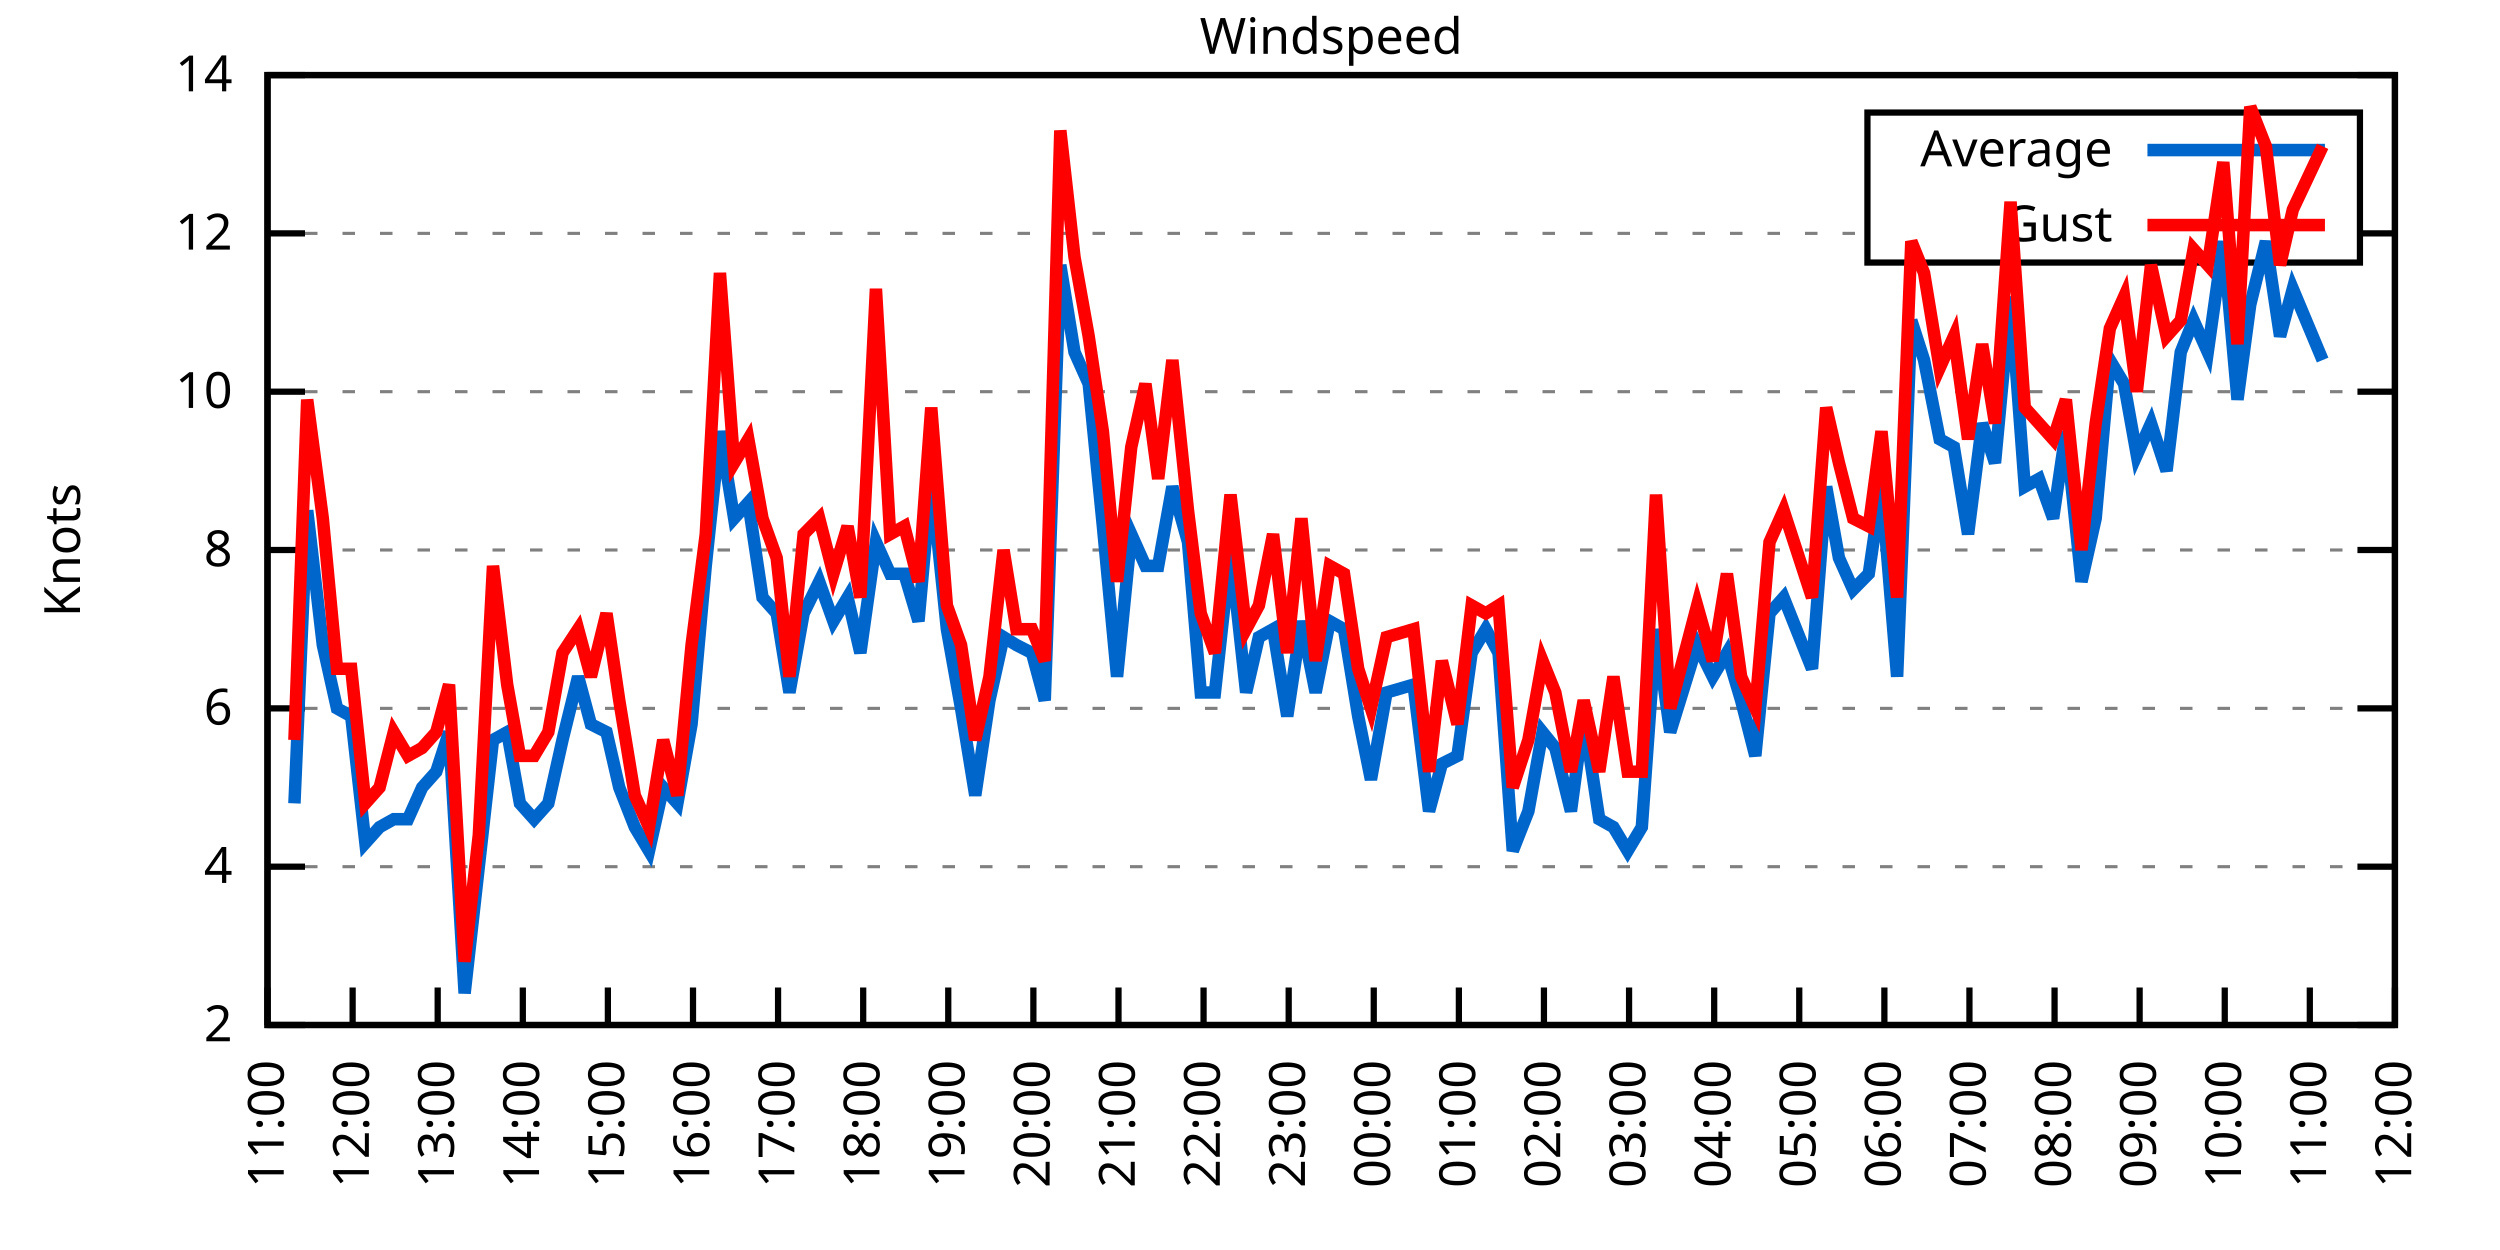
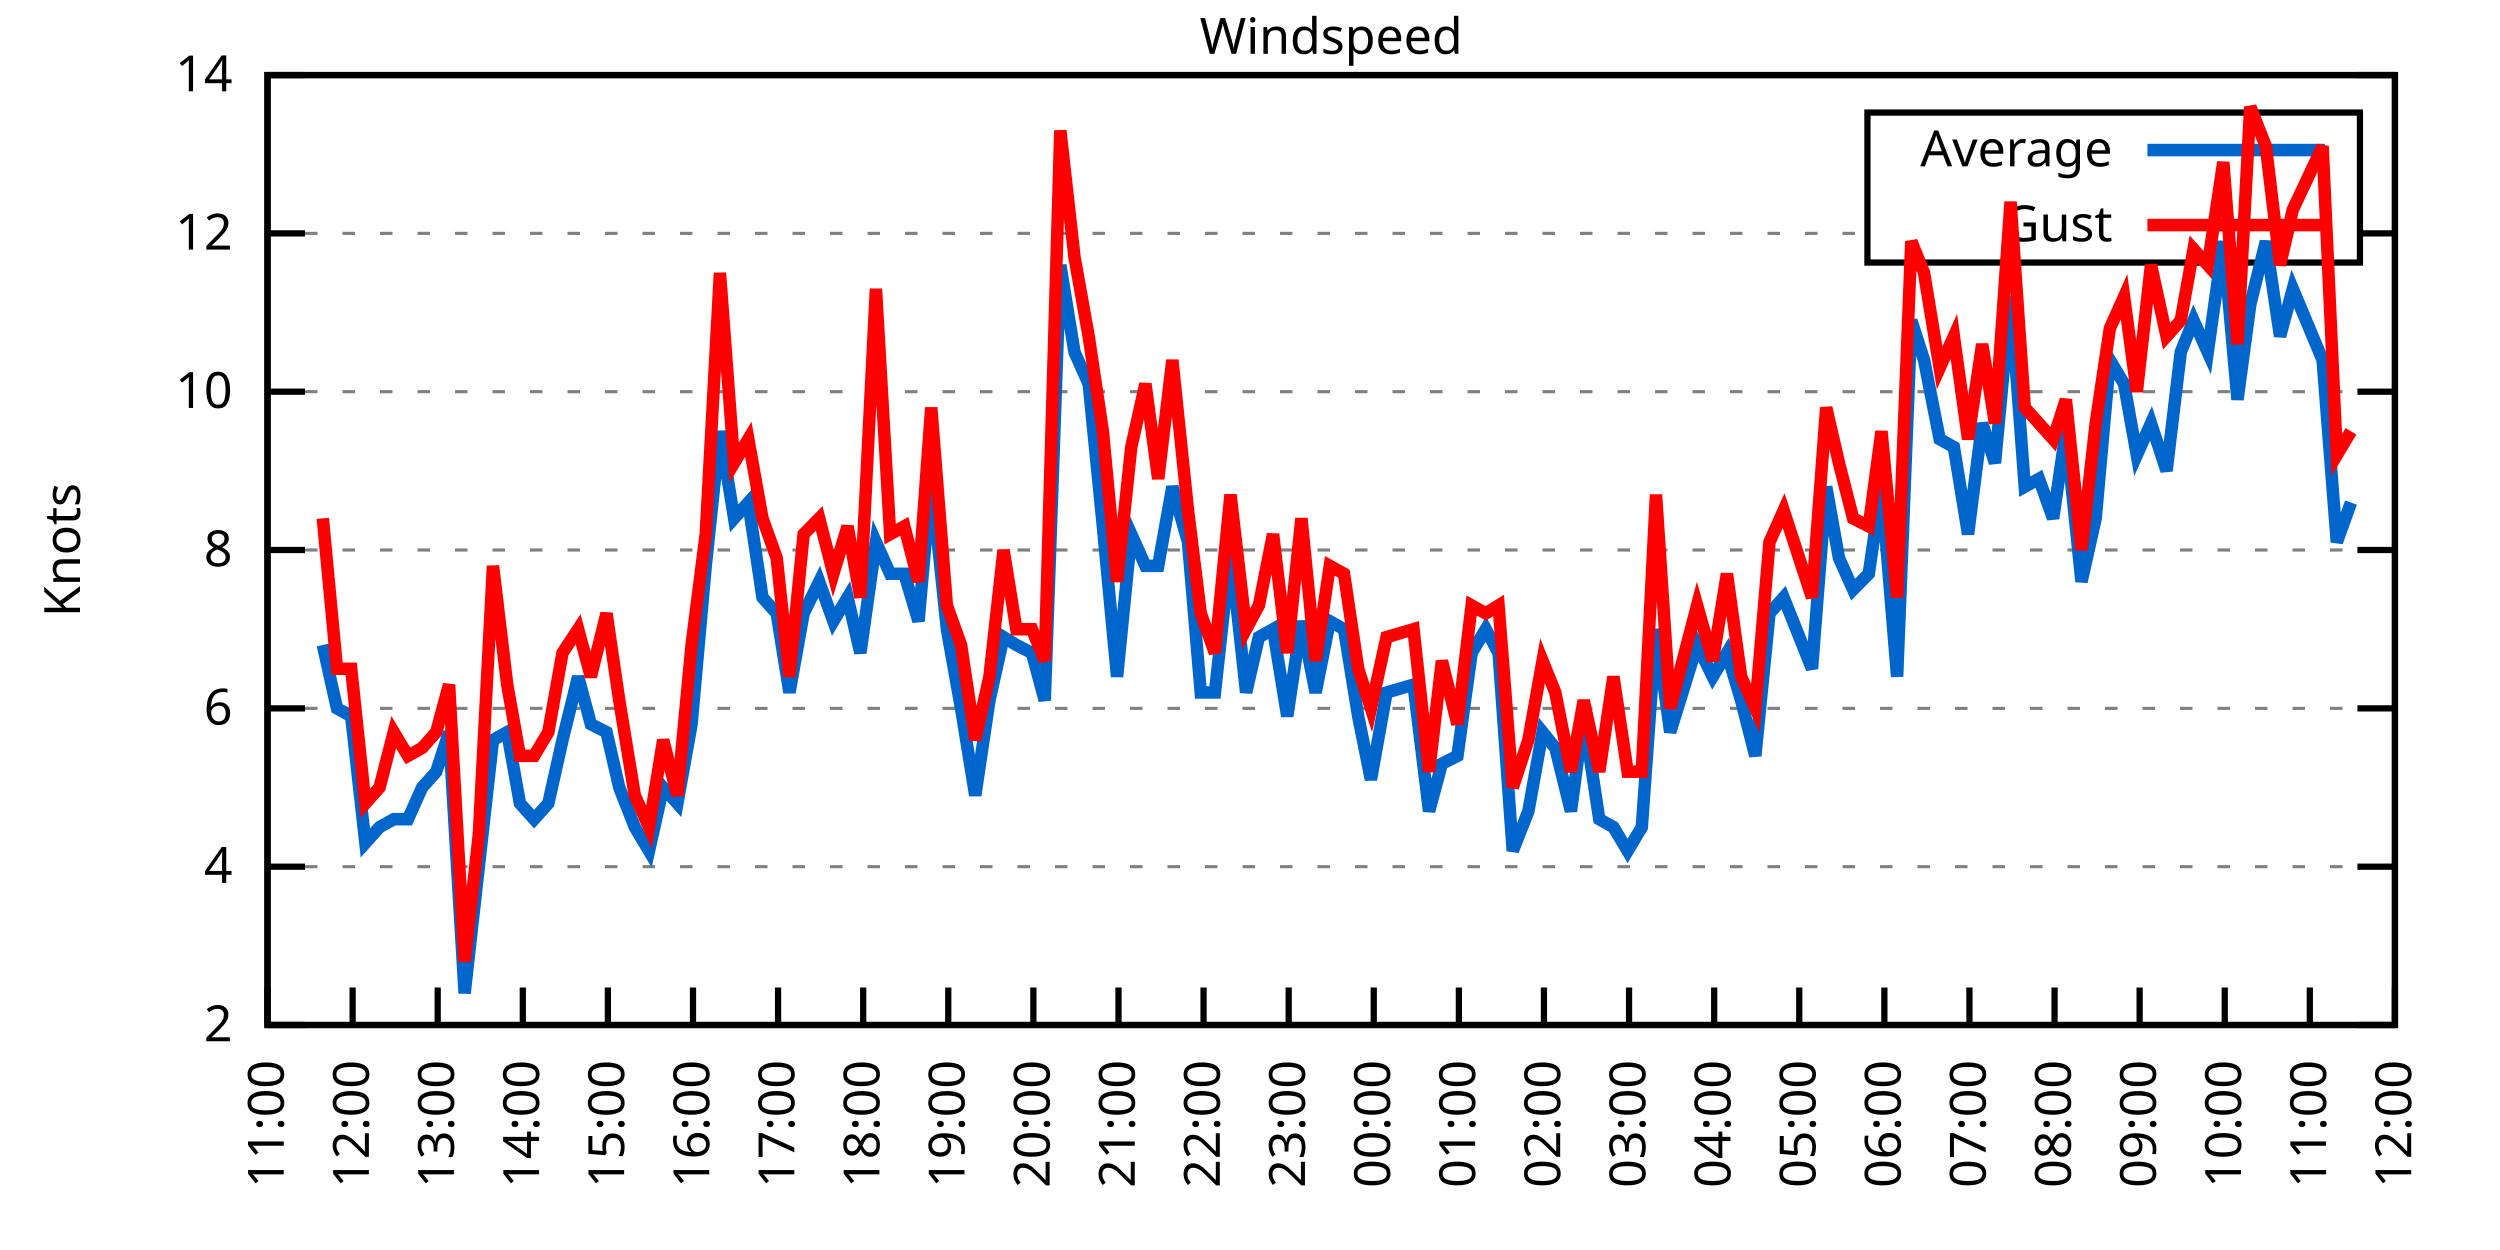
<svg xmlns="http://www.w3.org/2000/svg" xmlns:xlink="http://www.w3.org/1999/xlink" width="400" height="200" viewBox="0 0 400 200">
  <g id="gnuplot_canvas">
    <rect x="0" y="0" width="400" height="200" fill="none" />
    <defs>
      <circle id="gpDot" r="0.5" stroke-width="0.5" stroke="currentColor" />
      <path id="gpPt0" stroke-width="0.333" stroke="currentColor" d="M-1,0 h2 M0,-1 v2" />
      <path id="gpPt1" stroke-width="0.333" stroke="currentColor" d="M-1,-1 L1,1 M1,-1 L-1,1" />
      <path id="gpPt2" stroke-width="0.333" stroke="currentColor" d="M-1,0 L1,0 M0,-1 L0,1 M-1,-1 L1,1 M-1,1 L1,-1" />
      <rect id="gpPt3" stroke-width="0.333" stroke="currentColor" x="-1" y="-1" width="2" height="2" />
      <rect id="gpPt4" stroke-width="0.333" stroke="currentColor" fill="currentColor" x="-1" y="-1" width="2" height="2" />
      <circle id="gpPt5" stroke-width="0.333" stroke="currentColor" cx="0" cy="0" r="1" />
      <use xlink:href="#gpPt5" id="gpPt6" fill="currentColor" stroke="none" />
      <path id="gpPt7" stroke-width="0.333" stroke="currentColor" d="M0,-1.33 L-1.33,0.67 L1.33,0.67 z" />
      <use xlink:href="#gpPt7" id="gpPt8" fill="currentColor" stroke="none" />
      <use xlink:href="#gpPt7" id="gpPt9" stroke="currentColor" transform="rotate(180)" />
      <use xlink:href="#gpPt9" id="gpPt10" fill="currentColor" stroke="none" />
      <use xlink:href="#gpPt3" id="gpPt11" stroke="currentColor" transform="rotate(45)" />
      <use xlink:href="#gpPt11" id="gpPt12" fill="currentColor" stroke="none" />
      <path id="gpPt13" stroke-width="0.333" stroke="currentColor" d="M0,1.330 L1.265,0.411 L0.782,-1.067 L-0.782,-1.076 L-1.265,0.411 z" />
      <use xlink:href="#gpPt13" id="gpPt14" fill="currentColor" stroke="none" />
      <filter id="textbox" filterUnits="objectBoundingBox" x="0" y="0" height="1" width="1">
        <feFlood flood-color="white" flood-opacity="1" result="bgnd" />
        <feComposite in="SourceGraphic" in2="bgnd" operator="atop" />
      </filter>
      <filter id="greybox" filterUnits="objectBoundingBox" x="0" y="0" height="1" width="1">
        <feFlood flood-color="lightgrey" flood-opacity="1" result="grey" />
        <feComposite in="SourceGraphic" in2="grey" operator="atop" />
      </filter>
    </defs>
    <g fill="none" color="white" stroke="currentColor" stroke-width="1.00" stroke-linecap="butt" stroke-linejoin="miter">
</g>
    <g fill="none" color="black" stroke="currentColor" stroke-width="1.00" stroke-linecap="butt" stroke-linejoin="miter">
      <g stroke="none" shape-rendering="crispEdges">
        <polygon fill="rgb(255, 255, 255)" points="42.80,164.00 383.18,164.00 383.18,12.02 42.80,12.02 " />
      </g>
    </g>
    <g fill="none" color="black" stroke="currentColor" stroke-width="1.00" stroke-linecap="butt" stroke-linejoin="miter">
</g>
    <g fill="none" color="black" stroke="black" stroke-width="0.50" stroke-linecap="butt" stroke-linejoin="miter">
</g>
    <g fill="none" color="gray" stroke="currentColor" stroke-width="0.50" stroke-linecap="butt" stroke-linejoin="miter">
      <path stroke="gray" stroke-dasharray="2,4" class="gridline" d="M42.80,164.00 L383.19,164.00  " />
    </g>
    <g fill="none" color="gray" stroke="gray" stroke-width="1.00" stroke-linecap="butt" stroke-linejoin="miter">
</g>
    <g fill="none" color="black" stroke="currentColor" stroke-width="1.00" stroke-linecap="butt" stroke-linejoin="miter">
      <path stroke="black" d="M42.80,164.00 L48.80,164.00 M383.19,164.00 L377.19,164.00  " />
      <g transform="translate(37.20,166.60)" stroke="none" fill="black" font-family="Sans" font-size="8.00" text-anchor="end">
        <text>
          <tspan font-family="Sans"> 2</tspan>
        </text>
      </g>
    </g>
    <g fill="none" color="black" stroke="currentColor" stroke-width="1.00" stroke-linecap="butt" stroke-linejoin="miter">
</g>
    <g fill="none" color="black" stroke="black" stroke-width="0.50" stroke-linecap="butt" stroke-linejoin="miter">
</g>
    <g fill="none" color="gray" stroke="currentColor" stroke-width="0.50" stroke-linecap="butt" stroke-linejoin="miter">
      <path stroke="gray" stroke-dasharray="2,4" class="gridline" d="M42.80,138.67 L383.19,138.67  " />
    </g>
    <g fill="none" color="gray" stroke="gray" stroke-width="1.00" stroke-linecap="butt" stroke-linejoin="miter">
</g>
    <g fill="none" color="black" stroke="currentColor" stroke-width="1.00" stroke-linecap="butt" stroke-linejoin="miter">
      <path stroke="black" d="M42.80,138.67 L48.80,138.67 M383.19,138.67 L377.19,138.67  " />
      <g transform="translate(37.20,141.27)" stroke="none" fill="black" font-family="Sans" font-size="8.00" text-anchor="end">
        <text>
          <tspan font-family="Sans"> 4</tspan>
        </text>
      </g>
    </g>
    <g fill="none" color="black" stroke="currentColor" stroke-width="1.00" stroke-linecap="butt" stroke-linejoin="miter">
</g>
    <g fill="none" color="black" stroke="black" stroke-width="0.50" stroke-linecap="butt" stroke-linejoin="miter">
</g>
    <g fill="none" color="gray" stroke="currentColor" stroke-width="0.50" stroke-linecap="butt" stroke-linejoin="miter">
      <path stroke="gray" stroke-dasharray="2,4" class="gridline" d="M42.80,113.34 L383.19,113.34  " />
    </g>
    <g fill="none" color="gray" stroke="gray" stroke-width="1.00" stroke-linecap="butt" stroke-linejoin="miter">
</g>
    <g fill="none" color="black" stroke="currentColor" stroke-width="1.00" stroke-linecap="butt" stroke-linejoin="miter">
      <path stroke="black" d="M42.80,113.34 L48.80,113.34 M383.19,113.34 L377.19,113.34  " />
      <g transform="translate(37.20,115.94)" stroke="none" fill="black" font-family="Sans" font-size="8.00" text-anchor="end">
        <text>
          <tspan font-family="Sans"> 6</tspan>
        </text>
      </g>
    </g>
    <g fill="none" color="black" stroke="currentColor" stroke-width="1.00" stroke-linecap="butt" stroke-linejoin="miter">
</g>
    <g fill="none" color="black" stroke="black" stroke-width="0.50" stroke-linecap="butt" stroke-linejoin="miter">
</g>
    <g fill="none" color="gray" stroke="currentColor" stroke-width="0.50" stroke-linecap="butt" stroke-linejoin="miter">
      <path stroke="gray" stroke-dasharray="2,4" class="gridline" d="M42.80,88.00 L383.19,88.00  " />
    </g>
    <g fill="none" color="gray" stroke="gray" stroke-width="1.00" stroke-linecap="butt" stroke-linejoin="miter">
</g>
    <g fill="none" color="black" stroke="currentColor" stroke-width="1.00" stroke-linecap="butt" stroke-linejoin="miter">
      <path stroke="black" d="M42.80,88.00 L48.80,88.00 M383.19,88.00 L377.19,88.00  " />
      <g transform="translate(37.20,90.60)" stroke="none" fill="black" font-family="Sans" font-size="8.00" text-anchor="end">
        <text>
          <tspan font-family="Sans"> 8</tspan>
        </text>
      </g>
    </g>
    <g fill="none" color="black" stroke="currentColor" stroke-width="1.00" stroke-linecap="butt" stroke-linejoin="miter">
</g>
    <g fill="none" color="black" stroke="black" stroke-width="0.50" stroke-linecap="butt" stroke-linejoin="miter">
</g>
    <g fill="none" color="gray" stroke="currentColor" stroke-width="0.50" stroke-linecap="butt" stroke-linejoin="miter">
      <path stroke="gray" stroke-dasharray="2,4" class="gridline" d="M42.80,62.67 L383.19,62.67  " />
    </g>
    <g fill="none" color="gray" stroke="gray" stroke-width="1.00" stroke-linecap="butt" stroke-linejoin="miter">
</g>
    <g fill="none" color="black" stroke="currentColor" stroke-width="1.00" stroke-linecap="butt" stroke-linejoin="miter">
      <path stroke="black" d="M42.80,62.67 L48.80,62.67 M383.19,62.67 L377.19,62.67  " />
      <g transform="translate(37.20,65.27)" stroke="none" fill="black" font-family="Sans" font-size="8.00" text-anchor="end">
        <text>
          <tspan font-family="Sans"> 10</tspan>
        </text>
      </g>
    </g>
    <g fill="none" color="black" stroke="currentColor" stroke-width="1.00" stroke-linecap="butt" stroke-linejoin="miter">
</g>
    <g fill="none" color="black" stroke="black" stroke-width="0.50" stroke-linecap="butt" stroke-linejoin="miter">
</g>
    <g fill="none" color="gray" stroke="currentColor" stroke-width="0.50" stroke-linecap="butt" stroke-linejoin="miter">
      <path stroke="gray" stroke-dasharray="2,4" class="gridline" d="M42.80,37.34 L298.79,37.34 M377.59,37.34 L383.19,37.34  " />
    </g>
    <g fill="none" color="gray" stroke="gray" stroke-width="1.00" stroke-linecap="butt" stroke-linejoin="miter">
</g>
    <g fill="none" color="black" stroke="currentColor" stroke-width="1.00" stroke-linecap="butt" stroke-linejoin="miter">
      <path stroke="black" d="M42.80,37.34 L48.80,37.34 M383.19,37.34 L377.19,37.34  " />
      <g transform="translate(37.20,39.94)" stroke="none" fill="black" font-family="Sans" font-size="8.00" text-anchor="end">
        <text>
          <tspan font-family="Sans"> 12</tspan>
        </text>
      </g>
    </g>
    <g fill="none" color="black" stroke="currentColor" stroke-width="1.00" stroke-linecap="butt" stroke-linejoin="miter">
</g>
    <g fill="none" color="black" stroke="black" stroke-width="0.50" stroke-linecap="butt" stroke-linejoin="miter">
</g>
    <g fill="none" color="gray" stroke="currentColor" stroke-width="0.50" stroke-linecap="butt" stroke-linejoin="miter">
      <path stroke="gray" stroke-dasharray="2,4" class="gridline" d="M42.80,12.01 L383.19,12.01  " />
    </g>
    <g fill="none" color="gray" stroke="gray" stroke-width="1.00" stroke-linecap="butt" stroke-linejoin="miter">
</g>
    <g fill="none" color="black" stroke="currentColor" stroke-width="1.00" stroke-linecap="butt" stroke-linejoin="miter">
      <path stroke="black" d="M42.80,12.01 L48.80,12.01 M383.19,12.01 L377.19,12.01  " />
      <g transform="translate(37.20,14.61)" stroke="none" fill="black" font-family="Sans" font-size="8.00" text-anchor="end">
        <text>
          <tspan font-family="Sans"> 14</tspan>
        </text>
      </g>
    </g>
    <g fill="none" color="black" stroke="currentColor" stroke-width="1.00" stroke-linecap="butt" stroke-linejoin="miter">
      <path stroke="black" d="M42.80,164.00 L42.80,158.00  " />
      <g transform="translate(45.40,169.60) rotate(270.00)" stroke="none" fill="black" font-family="Sans" font-size="8.00" text-anchor="end">
        <text>
          <tspan font-family="Sans">11:00</tspan>
        </text>
      </g>
    </g>
    <g fill="none" color="black" stroke="currentColor" stroke-width="1.00" stroke-linecap="butt" stroke-linejoin="miter">
      <path stroke="black" d="M56.42,164.00 L56.42,158.00  " />
      <g transform="translate(59.02,169.60) rotate(270.00)" stroke="none" fill="black" font-family="Sans" font-size="8.00" text-anchor="end">
        <text>
          <tspan font-family="Sans">12:00</tspan>
        </text>
      </g>
    </g>
    <g fill="none" color="black" stroke="currentColor" stroke-width="1.00" stroke-linecap="butt" stroke-linejoin="miter">
      <path stroke="black" d="M70.03,164.00 L70.03,158.00  " />
      <g transform="translate(72.63,169.60) rotate(270.00)" stroke="none" fill="black" font-family="Sans" font-size="8.00" text-anchor="end">
        <text>
          <tspan font-family="Sans">13:00</tspan>
        </text>
      </g>
    </g>
    <g fill="none" color="black" stroke="currentColor" stroke-width="1.00" stroke-linecap="butt" stroke-linejoin="miter">
      <path stroke="black" d="M83.65,164.00 L83.65,158.00  " />
      <g transform="translate(86.25,169.60) rotate(270.00)" stroke="none" fill="black" font-family="Sans" font-size="8.00" text-anchor="end">
        <text>
          <tspan font-family="Sans">14:00</tspan>
        </text>
      </g>
    </g>
    <g fill="none" color="black" stroke="currentColor" stroke-width="1.00" stroke-linecap="butt" stroke-linejoin="miter">
      <path stroke="black" d="M97.26,164.00 L97.26,158.00  " />
      <g transform="translate(99.86,169.60) rotate(270.00)" stroke="none" fill="black" font-family="Sans" font-size="8.00" text-anchor="end">
        <text>
          <tspan font-family="Sans">15:00</tspan>
        </text>
      </g>
    </g>
    <g fill="none" color="black" stroke="currentColor" stroke-width="1.00" stroke-linecap="butt" stroke-linejoin="miter">
      <path stroke="black" d="M110.88,164.00 L110.88,158.00  " />
      <g transform="translate(113.48,169.60) rotate(270.00)" stroke="none" fill="black" font-family="Sans" font-size="8.00" text-anchor="end">
        <text>
          <tspan font-family="Sans">16:00</tspan>
        </text>
      </g>
    </g>
    <g fill="none" color="black" stroke="currentColor" stroke-width="1.00" stroke-linecap="butt" stroke-linejoin="miter">
      <path stroke="black" d="M124.49,164.00 L124.49,158.00  " />
      <g transform="translate(127.09,169.60) rotate(270.00)" stroke="none" fill="black" font-family="Sans" font-size="8.00" text-anchor="end">
        <text>
          <tspan font-family="Sans">17:00</tspan>
        </text>
      </g>
    </g>
    <g fill="none" color="black" stroke="currentColor" stroke-width="1.00" stroke-linecap="butt" stroke-linejoin="miter">
      <path stroke="black" d="M138.11,164.00 L138.11,158.00  " />
      <g transform="translate(140.71,169.60) rotate(270.00)" stroke="none" fill="black" font-family="Sans" font-size="8.00" text-anchor="end">
        <text>
          <tspan font-family="Sans">18:00</tspan>
        </text>
      </g>
    </g>
    <g fill="none" color="black" stroke="currentColor" stroke-width="1.00" stroke-linecap="butt" stroke-linejoin="miter">
      <path stroke="black" d="M151.72,164.00 L151.72,158.00  " />
      <g transform="translate(154.32,169.60) rotate(270.00)" stroke="none" fill="black" font-family="Sans" font-size="8.00" text-anchor="end">
        <text>
          <tspan font-family="Sans">19:00</tspan>
        </text>
      </g>
    </g>
    <g fill="none" color="black" stroke="currentColor" stroke-width="1.00" stroke-linecap="butt" stroke-linejoin="miter">
      <path stroke="black" d="M165.34,164.00 L165.34,158.00  " />
      <g transform="translate(167.94,169.60) rotate(270.00)" stroke="none" fill="black" font-family="Sans" font-size="8.00" text-anchor="end">
        <text>
          <tspan font-family="Sans">20:00</tspan>
        </text>
      </g>
    </g>
    <g fill="none" color="black" stroke="currentColor" stroke-width="1.00" stroke-linecap="butt" stroke-linejoin="miter">
      <path stroke="black" d="M178.96,164.00 L178.96,158.00  " />
      <g transform="translate(181.56,169.60) rotate(270.00)" stroke="none" fill="black" font-family="Sans" font-size="8.00" text-anchor="end">
        <text>
          <tspan font-family="Sans">21:00</tspan>
        </text>
      </g>
    </g>
    <g fill="none" color="black" stroke="currentColor" stroke-width="1.00" stroke-linecap="butt" stroke-linejoin="miter">
      <path stroke="black" d="M192.57,164.00 L192.57,158.00  " />
      <g transform="translate(195.17,169.60) rotate(270.00)" stroke="none" fill="black" font-family="Sans" font-size="8.00" text-anchor="end">
        <text>
          <tspan font-family="Sans">22:00</tspan>
        </text>
      </g>
    </g>
    <g fill="none" color="black" stroke="currentColor" stroke-width="1.00" stroke-linecap="butt" stroke-linejoin="miter">
      <path stroke="black" d="M206.19,164.00 L206.19,158.00  " />
      <g transform="translate(208.79,169.60) rotate(270.00)" stroke="none" fill="black" font-family="Sans" font-size="8.00" text-anchor="end">
        <text>
          <tspan font-family="Sans">23:00</tspan>
        </text>
      </g>
    </g>
    <g fill="none" color="black" stroke="currentColor" stroke-width="1.00" stroke-linecap="butt" stroke-linejoin="miter">
      <path stroke="black" d="M219.80,164.00 L219.80,158.00  " />
      <g transform="translate(222.40,169.60) rotate(270.00)" stroke="none" fill="black" font-family="Sans" font-size="8.00" text-anchor="end">
        <text>
          <tspan font-family="Sans">00:00</tspan>
        </text>
      </g>
    </g>
    <g fill="none" color="black" stroke="currentColor" stroke-width="1.00" stroke-linecap="butt" stroke-linejoin="miter">
      <path stroke="black" d="M233.42,164.00 L233.42,158.00  " />
      <g transform="translate(236.02,169.60) rotate(270.00)" stroke="none" fill="black" font-family="Sans" font-size="8.00" text-anchor="end">
        <text>
          <tspan font-family="Sans">01:00</tspan>
        </text>
      </g>
    </g>
    <g fill="none" color="black" stroke="currentColor" stroke-width="1.00" stroke-linecap="butt" stroke-linejoin="miter">
      <path stroke="black" d="M247.03,164.00 L247.03,158.00  " />
      <g transform="translate(249.63,169.60) rotate(270.00)" stroke="none" fill="black" font-family="Sans" font-size="8.00" text-anchor="end">
        <text>
          <tspan font-family="Sans">02:00</tspan>
        </text>
      </g>
    </g>
    <g fill="none" color="black" stroke="currentColor" stroke-width="1.00" stroke-linecap="butt" stroke-linejoin="miter">
      <path stroke="black" d="M260.65,164.00 L260.65,158.00  " />
      <g transform="translate(263.25,169.60) rotate(270.00)" stroke="none" fill="black" font-family="Sans" font-size="8.00" text-anchor="end">
        <text>
          <tspan font-family="Sans">03:00</tspan>
        </text>
      </g>
    </g>
    <g fill="none" color="black" stroke="currentColor" stroke-width="1.00" stroke-linecap="butt" stroke-linejoin="miter">
      <path stroke="black" d="M274.27,164.00 L274.27,158.00  " />
      <g transform="translate(276.87,169.60) rotate(270.00)" stroke="none" fill="black" font-family="Sans" font-size="8.00" text-anchor="end">
        <text>
          <tspan font-family="Sans">04:00</tspan>
        </text>
      </g>
    </g>
    <g fill="none" color="black" stroke="currentColor" stroke-width="1.00" stroke-linecap="butt" stroke-linejoin="miter">
      <path stroke="black" d="M287.88,164.00 L287.88,158.00  " />
      <g transform="translate(290.48,169.60) rotate(270.00)" stroke="none" fill="black" font-family="Sans" font-size="8.00" text-anchor="end">
        <text>
          <tspan font-family="Sans">05:00</tspan>
        </text>
      </g>
    </g>
    <g fill="none" color="black" stroke="currentColor" stroke-width="1.00" stroke-linecap="butt" stroke-linejoin="miter">
      <path stroke="black" d="M301.50,164.00 L301.50,158.00  " />
      <g transform="translate(304.10,169.60) rotate(270.00)" stroke="none" fill="black" font-family="Sans" font-size="8.00" text-anchor="end">
        <text>
          <tspan font-family="Sans">06:00</tspan>
        </text>
      </g>
    </g>
    <g fill="none" color="black" stroke="currentColor" stroke-width="1.00" stroke-linecap="butt" stroke-linejoin="miter">
      <path stroke="black" d="M315.11,164.00 L315.11,158.00  " />
      <g transform="translate(317.71,169.60) rotate(270.00)" stroke="none" fill="black" font-family="Sans" font-size="8.00" text-anchor="end">
        <text>
          <tspan font-family="Sans">07:00</tspan>
        </text>
      </g>
    </g>
    <g fill="none" color="black" stroke="currentColor" stroke-width="1.00" stroke-linecap="butt" stroke-linejoin="miter">
      <path stroke="black" d="M328.73,164.00 L328.73,158.00  " />
      <g transform="translate(331.33,169.60) rotate(270.00)" stroke="none" fill="black" font-family="Sans" font-size="8.00" text-anchor="end">
        <text>
          <tspan font-family="Sans">08:00</tspan>
        </text>
      </g>
    </g>
    <g fill="none" color="black" stroke="currentColor" stroke-width="1.00" stroke-linecap="butt" stroke-linejoin="miter">
      <path stroke="black" d="M342.34,164.00 L342.34,158.00  " />
      <g transform="translate(344.94,169.60) rotate(270.00)" stroke="none" fill="black" font-family="Sans" font-size="8.00" text-anchor="end">
        <text>
          <tspan font-family="Sans">09:00</tspan>
        </text>
      </g>
    </g>
    <g fill="none" color="black" stroke="currentColor" stroke-width="1.00" stroke-linecap="butt" stroke-linejoin="miter">
      <path stroke="black" d="M355.96,164.00 L355.96,158.00  " />
      <g transform="translate(358.56,169.60) rotate(270.00)" stroke="none" fill="black" font-family="Sans" font-size="8.00" text-anchor="end">
        <text>
          <tspan font-family="Sans">10:00</tspan>
        </text>
      </g>
    </g>
    <g fill="none" color="black" stroke="currentColor" stroke-width="1.00" stroke-linecap="butt" stroke-linejoin="miter">
      <path stroke="black" d="M369.57,164.00 L369.57,158.00  " />
      <g transform="translate(372.17,169.60) rotate(270.00)" stroke="none" fill="black" font-family="Sans" font-size="8.00" text-anchor="end">
        <text>
          <tspan font-family="Sans">11:00</tspan>
        </text>
      </g>
    </g>
    <g fill="none" color="black" stroke="currentColor" stroke-width="1.00" stroke-linecap="butt" stroke-linejoin="miter">
      <path stroke="black" d="M383.19,164.00 L383.19,158.00  " />
      <g transform="translate(385.79,169.60) rotate(270.00)" stroke="none" fill="black" font-family="Sans" font-size="8.00" text-anchor="end">
        <text>
          <tspan font-family="Sans">12:00</tspan>
        </text>
      </g>
    </g>
    <g fill="none" color="black" stroke="currentColor" stroke-width="1.00" stroke-linecap="butt" stroke-linejoin="miter">
</g>
    <g fill="none" color="black" stroke="currentColor" stroke-width="1.00" stroke-linecap="butt" stroke-linejoin="miter">
      <path stroke="black" d="M42.80,12.01 L42.80,164.00 L383.19,164.00 L383.19,12.01 L42.80,12.01 Z  " />
    </g>
    <g fill="none" color="black" stroke="currentColor" stroke-width="1.00" stroke-linecap="butt" stroke-linejoin="miter">
</g>
    <g fill="none" color="black" stroke="currentColor" stroke-width="1.00" stroke-linecap="butt" stroke-linejoin="miter">
      <path stroke="black" d="M298.79,42.01 L298.79,18.01 L377.59,18.01 L377.59,42.01 L298.79,42.01 Z  " />
    </g>
    <g id="Windspeed_plot_1">
      <g fill="none" color="white" stroke="black" stroke-width="2.00" stroke-linecap="butt" stroke-linejoin="miter">
</g>
      <g fill="none" color="black" stroke="currentColor" stroke-width="2.00" stroke-linecap="butt" stroke-linejoin="miter">
        <g transform="translate(337.99,26.61)" stroke="none" fill="black" font-family="Sans" font-size="8.00" text-anchor="end">
          <text>
            <tspan font-family="Sans">Average</tspan>
          </text>
        </g>
      </g>
      <g fill="none" color="black" stroke="currentColor" stroke-width="2.00" stroke-linecap="butt" stroke-linejoin="miter">
-         <path stroke="rgb(  0, 102, 204)" d="M343.59,24.01 L371.99,24.01 M47.11,128.54 L49.15,81.67 L51.65,103.20 L53.92,113.34 L56.19,114.60 L58.46,134.87   L60.73,132.34 L63.00,131.07 L65.27,131.07 L67.54,126.00 L69.80,123.47 L71.85,117.14 L74.34,158.93 L76.61,138.67   L78.88,118.40 L81.15,117.14 L83.19,128.54 L85.46,131.07 L87.73,128.54 L90.00,118.40 L92.50,108.27 L94.54,115.87   L97.04,117.14 L99.08,126.00 L101.57,132.34 L103.84,136.14 L106.11,126.00 L108.38,128.54 L110.65,115.87 L112.92,90.54   L115.19,69.01 L117.46,82.94 L119.73,80.41 L122.00,95.60 L124.27,98.14 L126.31,110.80 L128.58,98.14 L131.07,93.07   L133.34,99.40 L135.61,95.60 L137.66,104.47 L140.15,86.74 L142.42,91.80 L144.69,91.80 L146.96,99.40 L149.00,76.61   L151.50,100.67 L153.77,113.34 L156.04,127.27 L158.31,112.07 L160.57,101.94 L162.62,103.20 L165.11,104.47 L167.16,112.07   L169.65,42.41 L171.92,56.34 L174.19,61.41 L176.46,84.21 L178.73,108.27 L181.00,85.47 L183.27,90.54 L185.31,90.54   L187.58,77.87 L190.08,86.74 L192.12,110.80 L194.39,110.80 L196.88,88.00 L199.38,110.80 L201.42,101.94 L203.69,100.67   L205.96,114.60 L208.23,99.40 L210.50,110.80 L212.77,99.40 L215.04,100.67 L217.31,114.60 L219.35,124.74 L221.85,110.80   L226.16,109.54 L228.65,129.80 L230.70,122.20 L233.19,120.94 L235.46,104.47 L237.73,100.67 L239.77,104.47 L242.04,136.14   L244.54,129.80 L246.81,117.14 L248.85,119.67 L251.35,129.80 L253.39,114.60 L255.88,131.07 L258.15,132.34 L260.42,136.14   L262.69,132.34 L264.96,100.67 L267.23,117.14 L271.54,103.20 L274.04,108.27 L276.31,104.47 L278.58,112.07 L280.85,120.94   L283.12,98.14 L285.38,95.60 L289.92,107.00 L292.19,77.87 L294.23,89.27 L296.50,94.34 L299.00,91.80 L301.04,77.87   L303.54,108.27 L305.81,51.27 L307.85,57.61 L310.35,70.27 L312.62,71.54 L314.89,85.47 L317.15,67.74 L319.20,74.07   L321.69,47.47 L323.96,77.87 L326.23,76.61 L328.50,82.94 L330.54,69.01 L333.04,93.07 L335.31,82.94 L337.58,57.61   L339.85,61.41 L341.89,72.81 L344.16,67.74 L346.65,75.34 L348.92,56.34 L350.97,51.27 L353.24,56.34 L355.73,38.61   L358.00,63.94 L360.04,48.74 L362.54,38.61 L364.81,53.81 L366.85,46.21 L371.62,57.61  " />
+         <path stroke="rgb(  0, 102, 204)" d="M343.59,24.01 L371.99,24.01 M51.65,103.20 L53.92,113.34 L56.19,114.60 L58.46,134.87 L60.73,132.34 L63.00,131.07   L65.27,131.07 L67.54,126.00 L69.80,123.47 L71.85,117.14 L74.34,158.93 L76.61,138.67 L78.88,118.40 L81.15,117.14   L83.19,128.54 L85.46,131.07 L87.73,128.54 L90.00,118.40 L92.50,108.27 L94.54,115.87 L97.04,117.14 L99.08,126.00   L101.57,132.34 L103.84,136.14 L106.11,126.00 L108.38,128.54 L110.65,115.87 L112.92,90.54 L115.19,69.01 L117.46,82.94   L119.73,80.41 L122.00,95.60 L124.27,98.14 L126.31,110.80 L128.58,98.14 L131.07,93.07 L133.34,99.40 L135.61,95.60   L137.66,104.47 L140.15,86.74 L142.42,91.80 L144.69,91.80 L146.96,99.40 L149.00,76.61 L151.50,100.67 L153.77,113.34   L156.04,127.27 L158.31,112.07 L160.57,101.94 L162.62,103.20 L165.11,104.47 L167.16,112.07 L169.65,42.41 L171.92,56.34   L174.19,61.41 L176.46,84.21 L178.73,108.27 L181.00,85.47 L183.27,90.54 L185.31,90.54 L187.58,77.87 L190.08,86.74   L192.12,110.80 L194.39,110.80 L196.88,88.00 L199.38,110.80 L201.42,101.94 L203.69,100.67 L205.96,114.60 L208.23,99.40   L210.50,110.80 L212.77,99.40 L215.04,100.67 L217.31,114.60 L219.35,124.74 L221.85,110.80 L226.16,109.54 L228.65,129.80   L230.70,122.20 L233.19,120.94 L235.46,104.47 L237.73,100.67 L239.77,104.47 L242.04,136.14 L244.54,129.80 L246.81,117.14   L248.85,119.67 L251.35,129.80 L253.39,114.60 L255.88,131.07 L258.15,132.34 L260.42,136.14 L262.69,132.34 L264.96,100.67   L267.23,117.14 L271.54,103.20 L274.04,108.27 L276.31,104.47 L278.58,112.07 L280.85,120.94 L283.12,98.14 L285.38,95.60   L289.92,107.00 L292.19,77.87 L294.23,89.27 L296.50,94.34 L299.00,91.80 L301.04,77.87 L303.54,108.27 L305.81,51.27   L307.85,57.61 L310.35,70.27 L312.62,71.54 L314.89,85.47 L317.15,67.74 L319.20,74.07 L321.69,47.47 L323.96,77.87   L326.23,76.61 L328.50,82.94 L330.54,69.01 L333.04,93.07 L335.31,82.94 L337.58,57.61 L339.85,61.41 L341.89,72.81   L344.16,67.74 L346.65,75.34 L348.92,56.34 L350.97,51.27 L353.24,56.34 L355.73,38.61 L358.00,63.94 L360.04,48.74   L362.54,38.61 L364.81,53.81 L366.85,46.21 L371.62,57.61 L373.89,86.74 L376.16,80.41  " />
      </g>
    </g>
    <g id="Windspeed_plot_2">
      <g fill="none" color="black" stroke="currentColor" stroke-width="2.00" stroke-linecap="butt" stroke-linejoin="miter">
        <g transform="translate(337.99,38.61)" stroke="none" fill="black" font-family="Sans" font-size="8.00" text-anchor="end">
          <text>
            <tspan font-family="Sans">Gust</tspan>
          </text>
        </g>
      </g>
      <g fill="none" color="black" stroke="currentColor" stroke-width="2.00" stroke-linecap="butt" stroke-linejoin="miter">
-         <path stroke="rgb(255,   0,   0)" d="M343.59,36.01 L371.99,36.01 M47.11,118.40 L49.15,63.94 L51.65,82.94 L53.92,107.00 L56.19,107.00 L58.46,128.54   L60.73,126.00 L63.00,117.14 L65.27,120.94 L67.54,119.67 L69.80,117.14 L71.85,109.54 L74.34,153.87 L76.61,133.60   L78.88,90.54 L81.15,109.54 L83.19,120.94 L85.46,120.94 L87.73,117.14 L90.00,104.47 L92.50,100.67 L94.54,108.27   L97.04,98.14 L99.08,112.07 L101.57,127.27 L103.84,132.34 L106.11,118.40 L108.38,127.27 L110.65,103.20 L112.92,85.47   L115.19,43.67 L117.46,74.07 L119.73,70.27 L122.00,82.94 L124.27,89.27 L126.31,108.27 L128.58,85.47 L131.07,82.94   L133.34,91.80 L135.61,84.21 L137.66,95.60 L140.15,46.21 L142.42,85.47 L144.69,84.21 L146.96,93.07 L149.00,65.21   L151.50,96.87 L153.77,103.20 L156.04,118.40 L158.31,108.27 L160.57,88.00 L162.62,100.67 L165.11,100.67 L167.16,105.74   L169.65,20.88 L171.92,41.14 L174.19,53.81 L176.46,69.01 L178.73,93.07 L181.00,71.54 L183.27,61.41 L185.31,76.61   L187.58,57.61 L190.08,81.67 L192.12,98.14 L194.39,104.47 L196.88,79.14 L199.38,100.67 L201.42,96.87 L203.69,85.47   L205.96,104.47 L208.23,82.94 L210.50,105.74 L212.77,90.54 L215.04,91.80 L217.31,107.00 L219.35,113.34 L221.85,101.94   L226.16,100.67 L228.65,123.47 L230.70,105.74 L233.19,115.87 L235.46,96.87 L237.73,98.14 L239.77,96.87 L242.04,126.00   L244.54,118.40 L246.81,105.74 L248.85,110.80 L251.35,123.47 L253.39,112.07 L255.88,123.47 L258.15,108.27 L260.42,123.47   L262.69,123.47 L264.96,79.14 L267.23,113.34 L271.54,96.87 L274.04,105.74 L276.31,91.80 L278.58,108.27 L280.85,113.34   L283.12,86.74 L285.38,81.67 L289.92,95.60 L292.19,65.21 L294.23,74.07 L296.50,82.94 L299.00,84.21 L301.04,69.01   L303.54,95.60 L305.81,38.61 L307.85,43.67 L310.35,58.87 L312.62,53.81 L314.89,70.27 L317.15,55.07 L319.20,67.74   L321.69,32.28 L323.96,65.21 L326.23,67.74 L328.50,70.27 L330.54,63.94 L333.04,88.00 L335.31,67.74 L337.58,52.54   L339.85,47.47 L341.89,62.67 L344.16,42.41 L346.65,53.81 L348.92,51.27 L350.97,39.87 L353.24,42.41 L355.73,25.94   L358.00,55.07 L360.04,17.08 L362.54,23.41 L364.81,42.41 L366.85,33.54 L371.62,23.41  " />
+         <path stroke="rgb(255,   0,   0)" d="M343.59,36.01 L371.99,36.01 M51.65,82.94 L53.92,107.00 L56.19,107.00 L58.46,128.54 L60.73,126.00 L63.00,117.14   L65.27,120.94 L67.54,119.67 L69.80,117.14 L71.85,109.54 L74.34,153.87 L76.61,133.60 L78.88,90.54 L81.15,109.54   L83.19,120.94 L85.46,120.94 L87.73,117.14 L90.00,104.47 L92.50,100.67 L94.54,108.27 L97.04,98.14 L99.08,112.07   L101.57,127.27 L103.84,132.34 L106.11,118.40 L108.38,127.27 L110.65,103.20 L112.92,85.47 L115.19,43.67 L117.46,74.07   L119.73,70.27 L122.00,82.94 L124.27,89.27 L126.31,108.27 L128.58,85.47 L131.07,82.94 L133.34,91.80 L135.61,84.21   L137.66,95.60 L140.15,46.21 L142.42,85.47 L144.69,84.21 L146.96,93.07 L149.00,65.21 L151.50,96.87 L153.77,103.20   L156.04,118.40 L158.31,108.27 L160.57,88.00 L162.62,100.67 L165.11,100.67 L167.16,105.74 L169.65,20.88 L171.92,41.14   L174.19,53.81 L176.46,69.01 L178.73,93.07 L181.00,71.54 L183.27,61.41 L185.31,76.61 L187.58,57.61 L190.08,81.67   L192.12,98.14 L194.39,104.47 L196.88,79.14 L199.38,100.67 L201.42,96.87 L203.69,85.47 L205.96,104.47 L208.23,82.94   L210.50,105.74 L212.77,90.54 L215.04,91.80 L217.31,107.00 L219.35,113.34 L221.85,101.94 L226.16,100.67 L228.65,123.47   L230.70,105.74 L233.19,115.87 L235.46,96.87 L237.73,98.14 L239.77,96.87 L242.04,126.00 L244.54,118.40 L246.81,105.74   L248.85,110.80 L251.35,123.47 L253.39,112.07 L255.88,123.47 L258.15,108.27 L260.42,123.47 L262.69,123.47 L264.96,79.14   L267.23,113.34 L271.54,96.87 L274.04,105.74 L276.31,91.80 L278.58,108.27 L280.85,113.34 L283.12,86.74 L285.38,81.67   L289.92,95.60 L292.19,65.21 L294.23,74.07 L296.50,82.94 L299.00,84.21 L301.04,69.01 L303.54,95.60 L305.81,38.61   L307.85,43.67 L310.35,58.87 L312.62,53.81 L314.89,70.27 L317.15,55.07 L319.20,67.74 L321.69,32.28 L323.96,65.21   L326.23,67.74 L328.50,70.27 L330.54,63.94 L333.04,88.00 L335.31,67.74 L337.58,52.54 L339.85,47.47 L341.89,62.67   L344.16,42.41 L346.65,53.81 L348.92,51.27 L350.97,39.87 L353.24,42.41 L355.73,25.94 L358.00,55.07 L360.04,17.08   L362.54,23.41 L364.81,42.41 L366.85,33.54 L371.62,23.41 L373.89,72.81 L376.16,69.01  " />
      </g>
    </g>
    <g fill="none" color="black" stroke="currentColor" stroke-width="2.00" stroke-linecap="butt" stroke-linejoin="miter">
</g>
    <g fill="none" color="black" stroke="black" stroke-width="1.00" stroke-linecap="butt" stroke-linejoin="miter">
</g>
    <g fill="none" color="black" stroke="currentColor" stroke-width="1.00" stroke-linecap="butt" stroke-linejoin="miter">
      <path stroke="black" d="M42.80,12.01 L42.80,164.00 L383.19,164.00 L383.19,12.01 L42.80,12.01 Z  " />
      <g transform="translate(12.80,88.01) rotate(270.00)" stroke="none" fill="black" font-family="Sans" font-size="8.00" text-anchor="middle">
        <text>
          <tspan font-family="Sans">Knots</tspan>
        </text>
      </g>
    </g>
    <g fill="none" color="black" stroke="currentColor" stroke-width="1.00" stroke-linecap="butt" stroke-linejoin="miter">
</g>
    <g fill="none" color="black" stroke="currentColor" stroke-width="1.00" stroke-linecap="butt" stroke-linejoin="miter">
      <g transform="translate(212.99,8.61)" stroke="none" fill="black" font-family="Sans" font-size="8.00" text-anchor="middle">
        <text>
          <tspan font-family="Sans">Windspeed</tspan>
        </text>
      </g>
    </g>
    <g fill="none" color="black" stroke="currentColor" stroke-width="1.00" stroke-linecap="butt" stroke-linejoin="miter">
</g>
  </g>
</svg>
